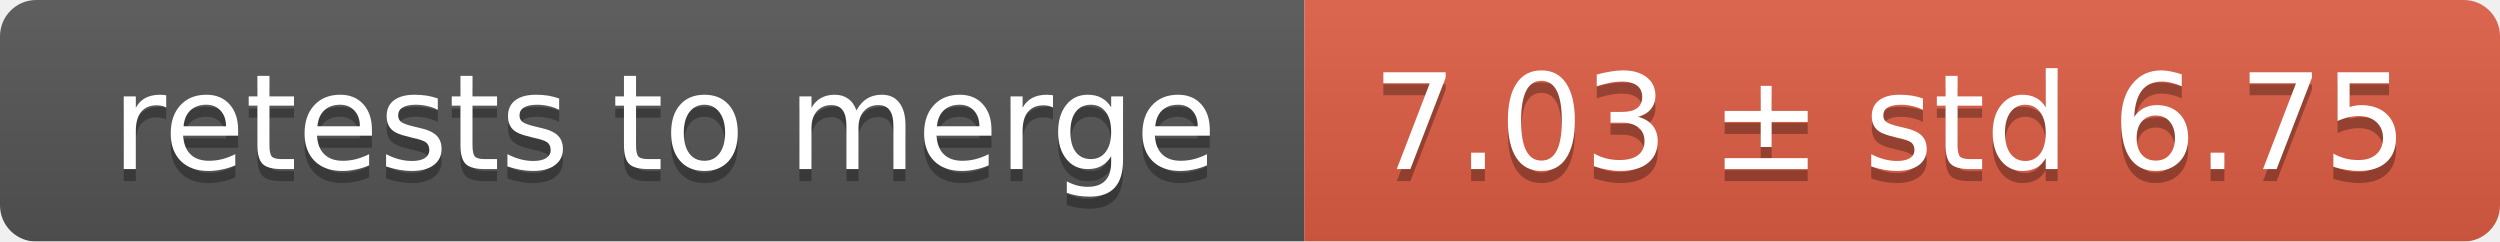
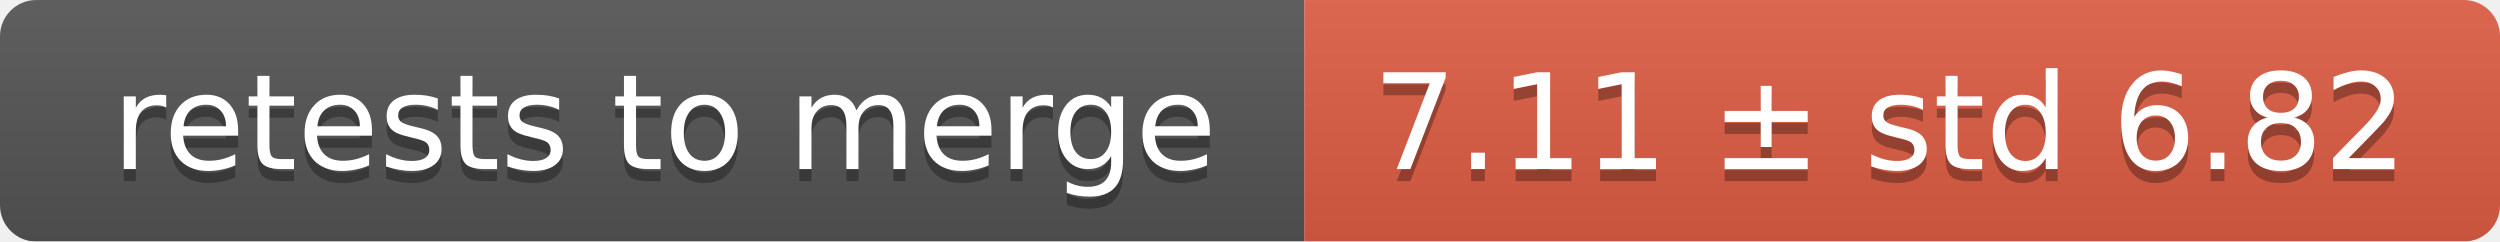
<svg xmlns="http://www.w3.org/2000/svg" width="207" height="20">
  <linearGradient id="smooth" x2="0" y2="100%">
    <stop offset="0" stop-color="#bbb" stop-opacity=".1" />
    <stop offset="1" stop-opacity=".1" />
  </linearGradient>
  <mask id="round">
    <rect width="207" height="20" rx="3" fill="#fff" />
  </mask>
  <g mask="url(#round)">
    <rect width="108" height="20" fill="#555" />
    <rect x="108" width="99" height="20" fill="#e05d44" />
    <rect width="207" height="20" fill="url(#smooth)" />
  </g>
  <g fill="#fff" text-anchor="middle" font-family="DejaVu Sans,Verdana,Geneva,sans-serif" font-size="11">
    <text x="55" y="15" fill="#010101" fill-opacity=".3">retests to merge</text>
    <text x="55" y="14">retests to merge</text>
-     <text x="156.5" y="15" fill="#010101" fill-opacity=".3">7.03 ± std 6.75</text>
-     <text x="156.5" y="14">7.03 ± std 6.75</text>
+     <text x="156.5" y="15" fill="#010101" fill-opacity=".3">7.11 ± std 6.82</text>
+     <text x="156.5" y="14">7.11 ± std 6.82</text>
  </g>
</svg>
